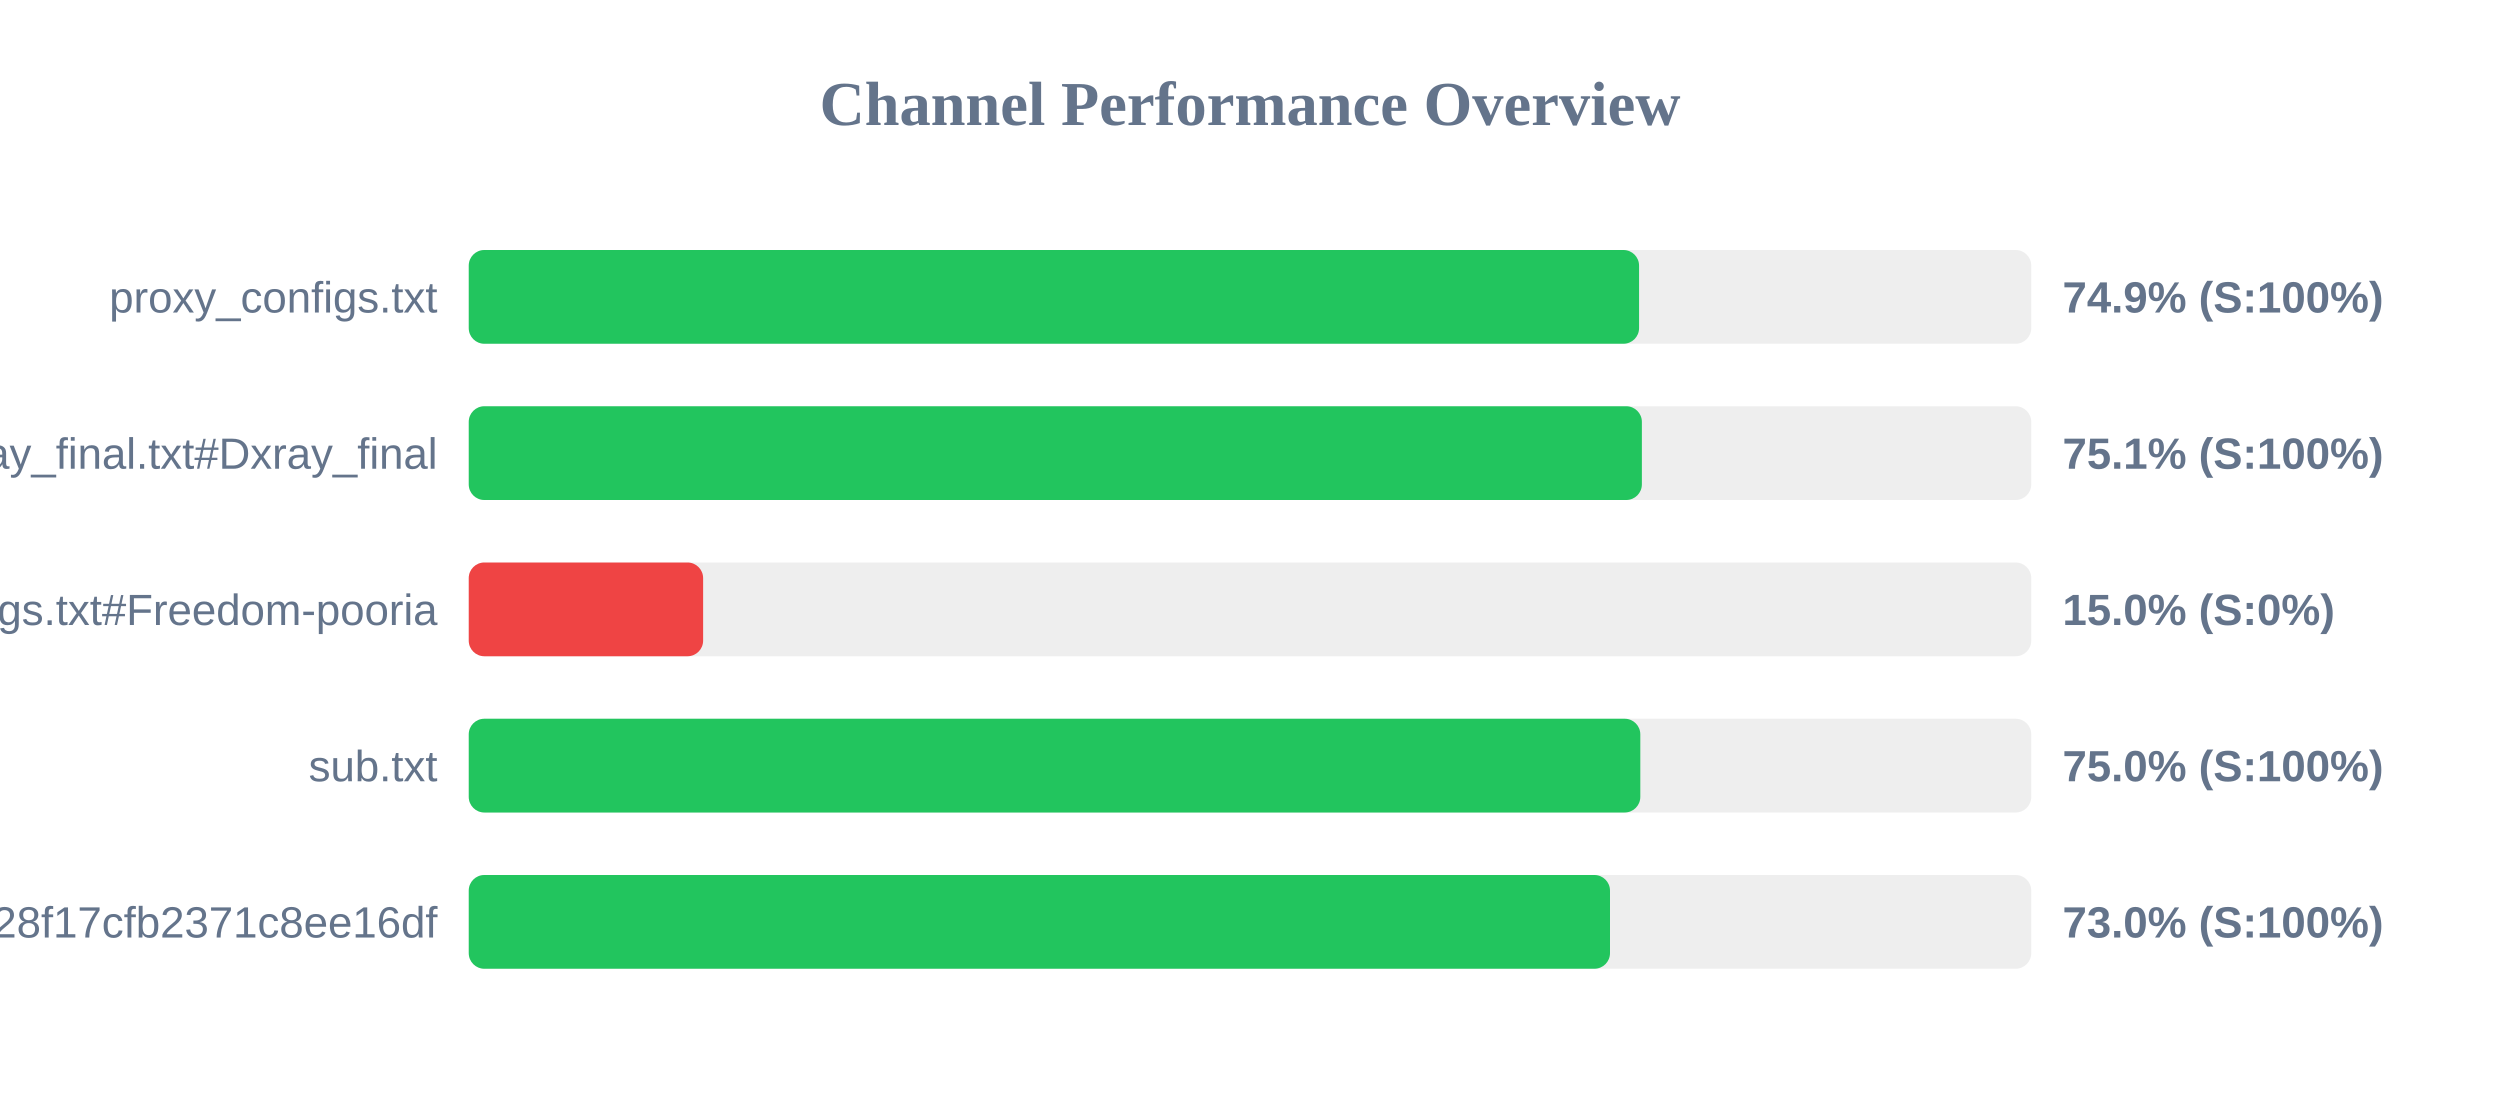
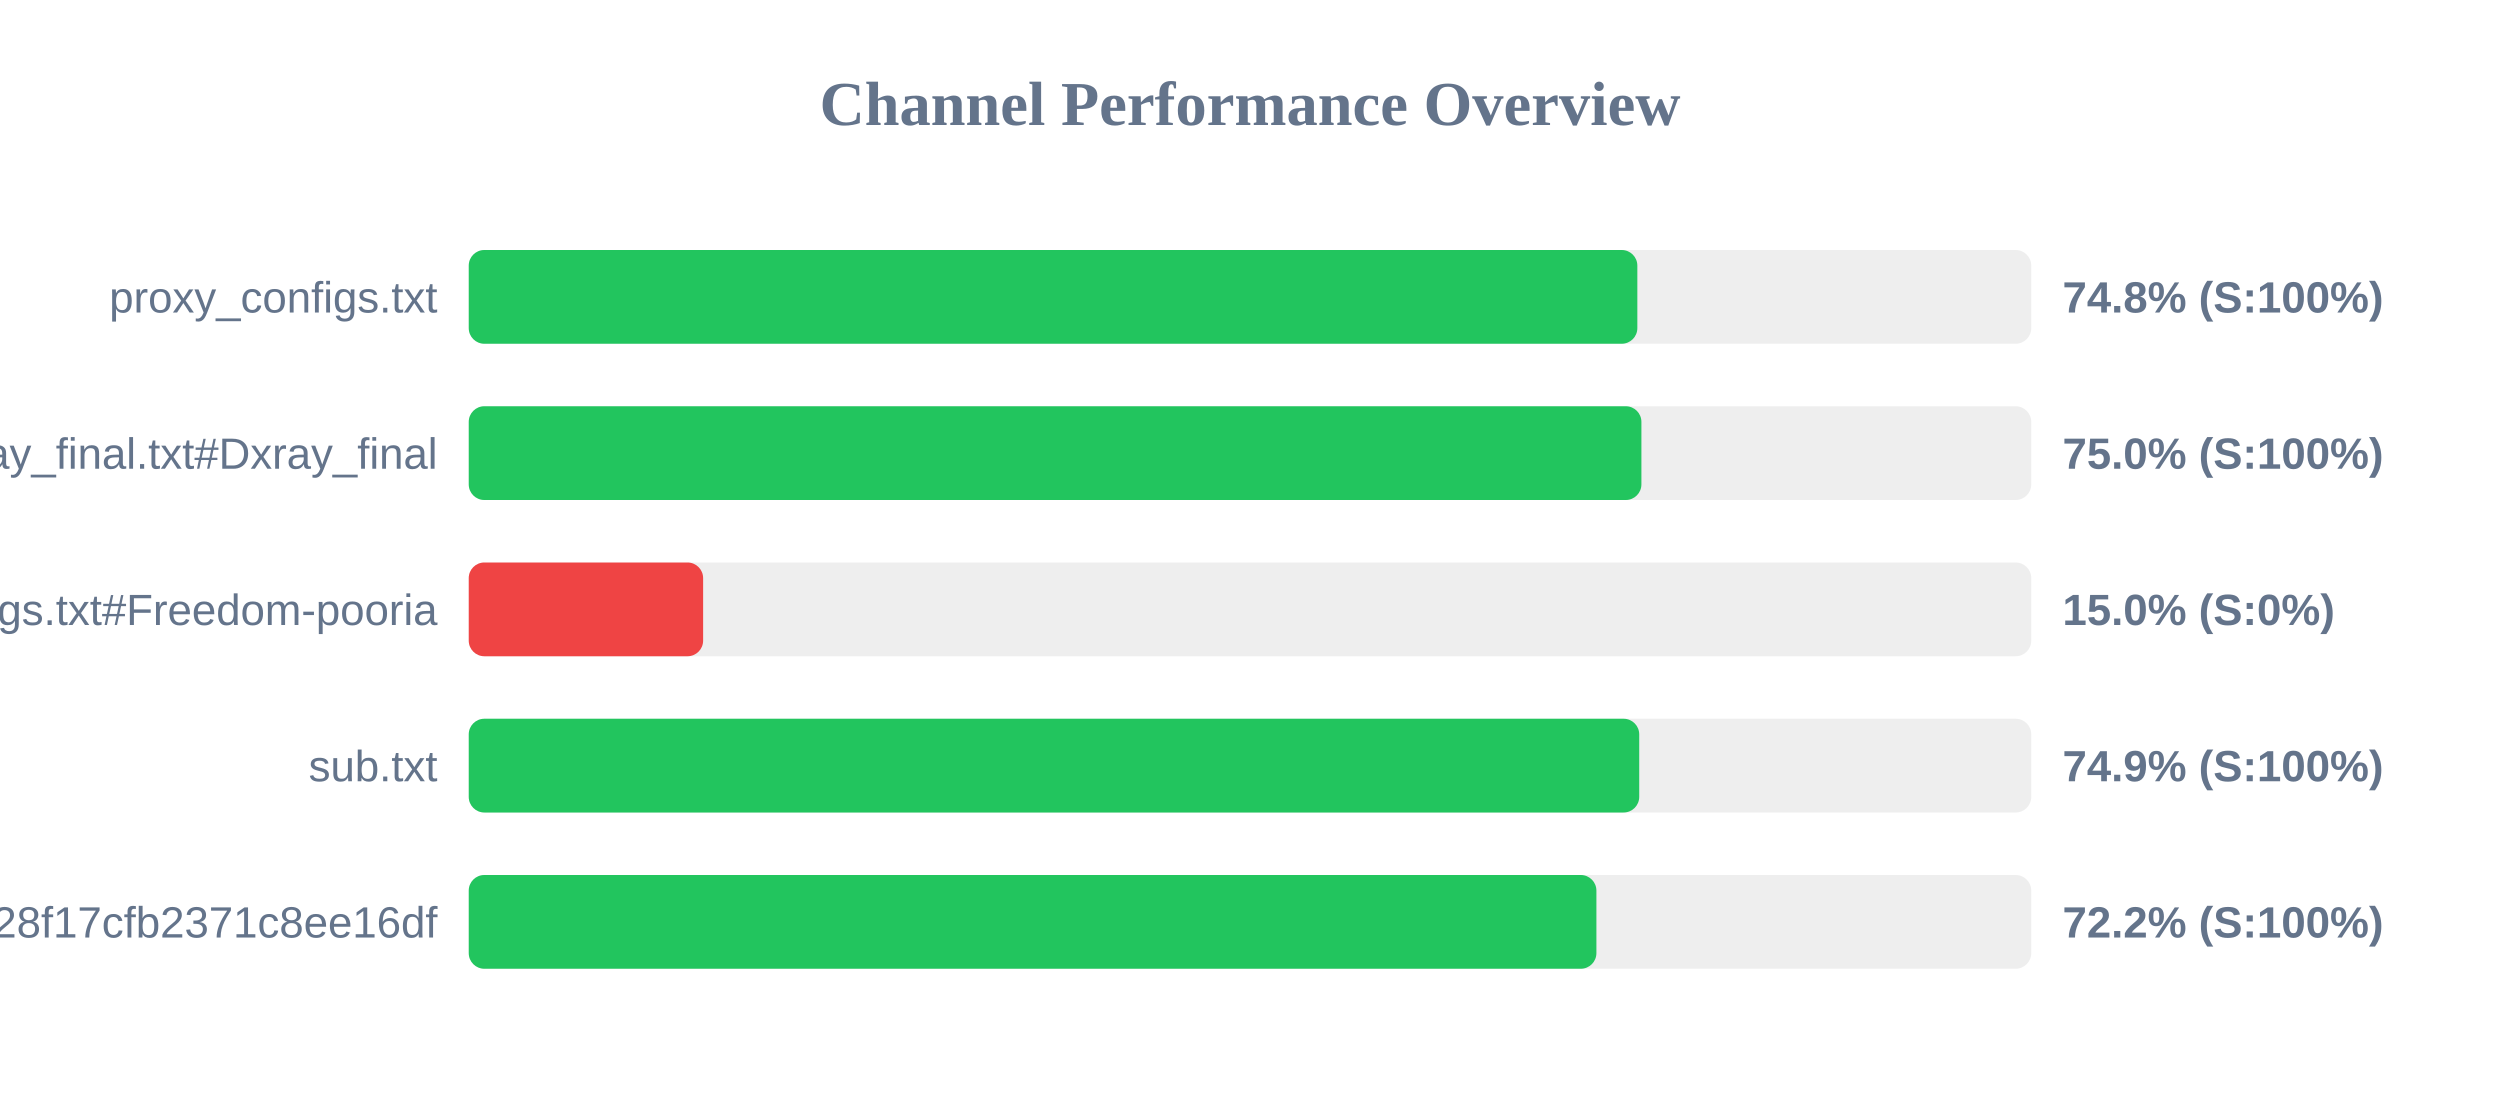
<svg xmlns="http://www.w3.org/2000/svg" width="800" height="350" version="1.1">
  <style>
        .row { font: 14px Arial; fill: #64748b; }
        .score { font: bold 14px Arial; fill: #64748b; }
    </style>
  <text x="400" y="40" text-anchor="middle" font-size="20px" font-weight="bold" fill="#64748b">Channel Performance Overview</text>
  <rect x="150" y="80" width="500" height="30" fill="#eee" rx="5" />
-   <rect x="150" y="80" width="374.5" height="30" fill="#22c55e" rx="5" />
+   <rect x="150" y="80" width="373.95" height="30" fill="#22c55e" rx="5" />
  <text x="140" y="100" text-anchor="end" class="row">proxy_configs.txt</text>
-   <text x="660" y="100" text-anchor="start" class="score">74.9% (S:100%)</text>
+   <text x="660" y="100" text-anchor="start" class="score">74.8% (S:100%)</text>
  <rect x="150" y="130" width="500" height="30" fill="#eee" rx="5" />
-   <rect x="150" y="130" width="375.4" height="30" fill="#22c55e" rx="5" />
+   <rect x="150" y="130" width="375.25" height="30" fill="#22c55e" rx="5" />
  <text x="140" y="150" text-anchor="end" class="row">xray_final.txt#Dxray_final</text>
-   <text x="660" y="150" text-anchor="start" class="score">75.1% (S:100%)</text>
+   <text x="660" y="150" text-anchor="start" class="score">75.0% (S:100%)</text>
  <rect x="150" y="180" width="500" height="30" fill="#eee" rx="5" />
  <rect x="150" y="180" width="75.0" height="30" fill="#ef4444" rx="5" />
  <text x="140" y="200" text-anchor="end" class="row">v2ray_configs.txt#Freedom-pooria</text>
  <text x="660" y="200" text-anchor="start" class="score">15.0% (S:0%)</text>
  <rect x="150" y="230" width="500" height="30" fill="#eee" rx="5" />
-   <rect x="150" y="230" width="374.9" height="30" fill="#22c55e" rx="5" />
+   <rect x="150" y="230" width="374.55" height="30" fill="#22c55e" rx="5" />
  <text x="140" y="250" text-anchor="end" class="row">sub.txt</text>
-   <text x="660" y="250" text-anchor="start" class="score">75.0% (S:100%)</text>
+   <text x="660" y="250" text-anchor="start" class="score">74.9% (S:100%)</text>
  <rect x="150" y="280" width="500" height="30" fill="#eee" rx="5" />
-   <rect x="150" y="280" width="365.2" height="30" fill="#22c55e" rx="5" />
+   <rect x="150" y="280" width="360.85" height="30" fill="#22c55e" rx="5" />
  <text x="140" y="300" text-anchor="end" class="row">?token=fedfed7b41b828f17cfb2371c8ee16df</text>
-   <text x="660" y="300" text-anchor="start" class="score">73.0% (S:100%)</text>
+   <text x="660" y="300" text-anchor="start" class="score">72.2% (S:100%)</text>
</svg>
